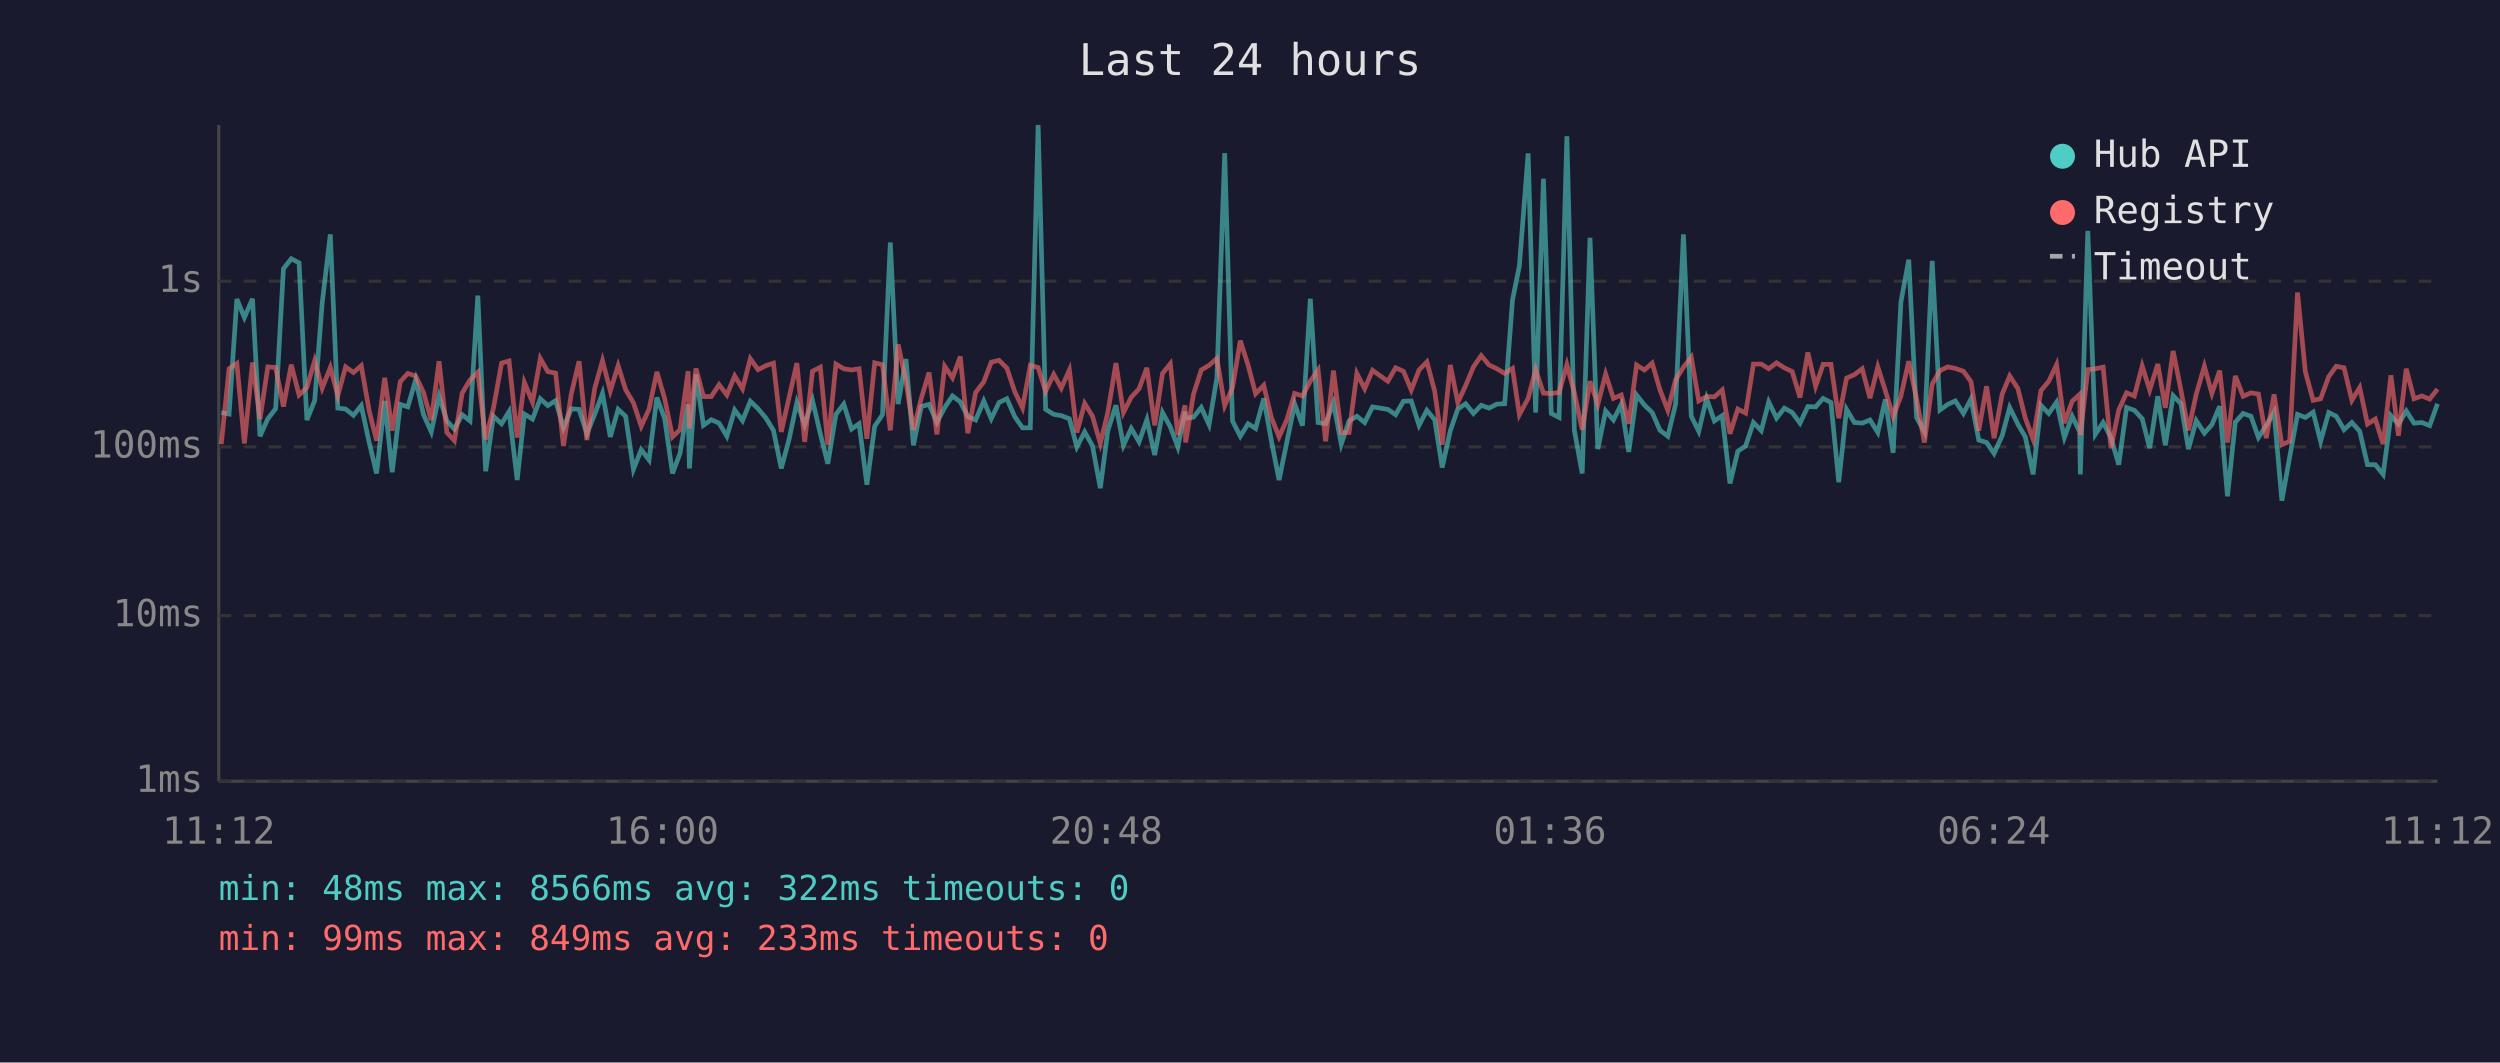
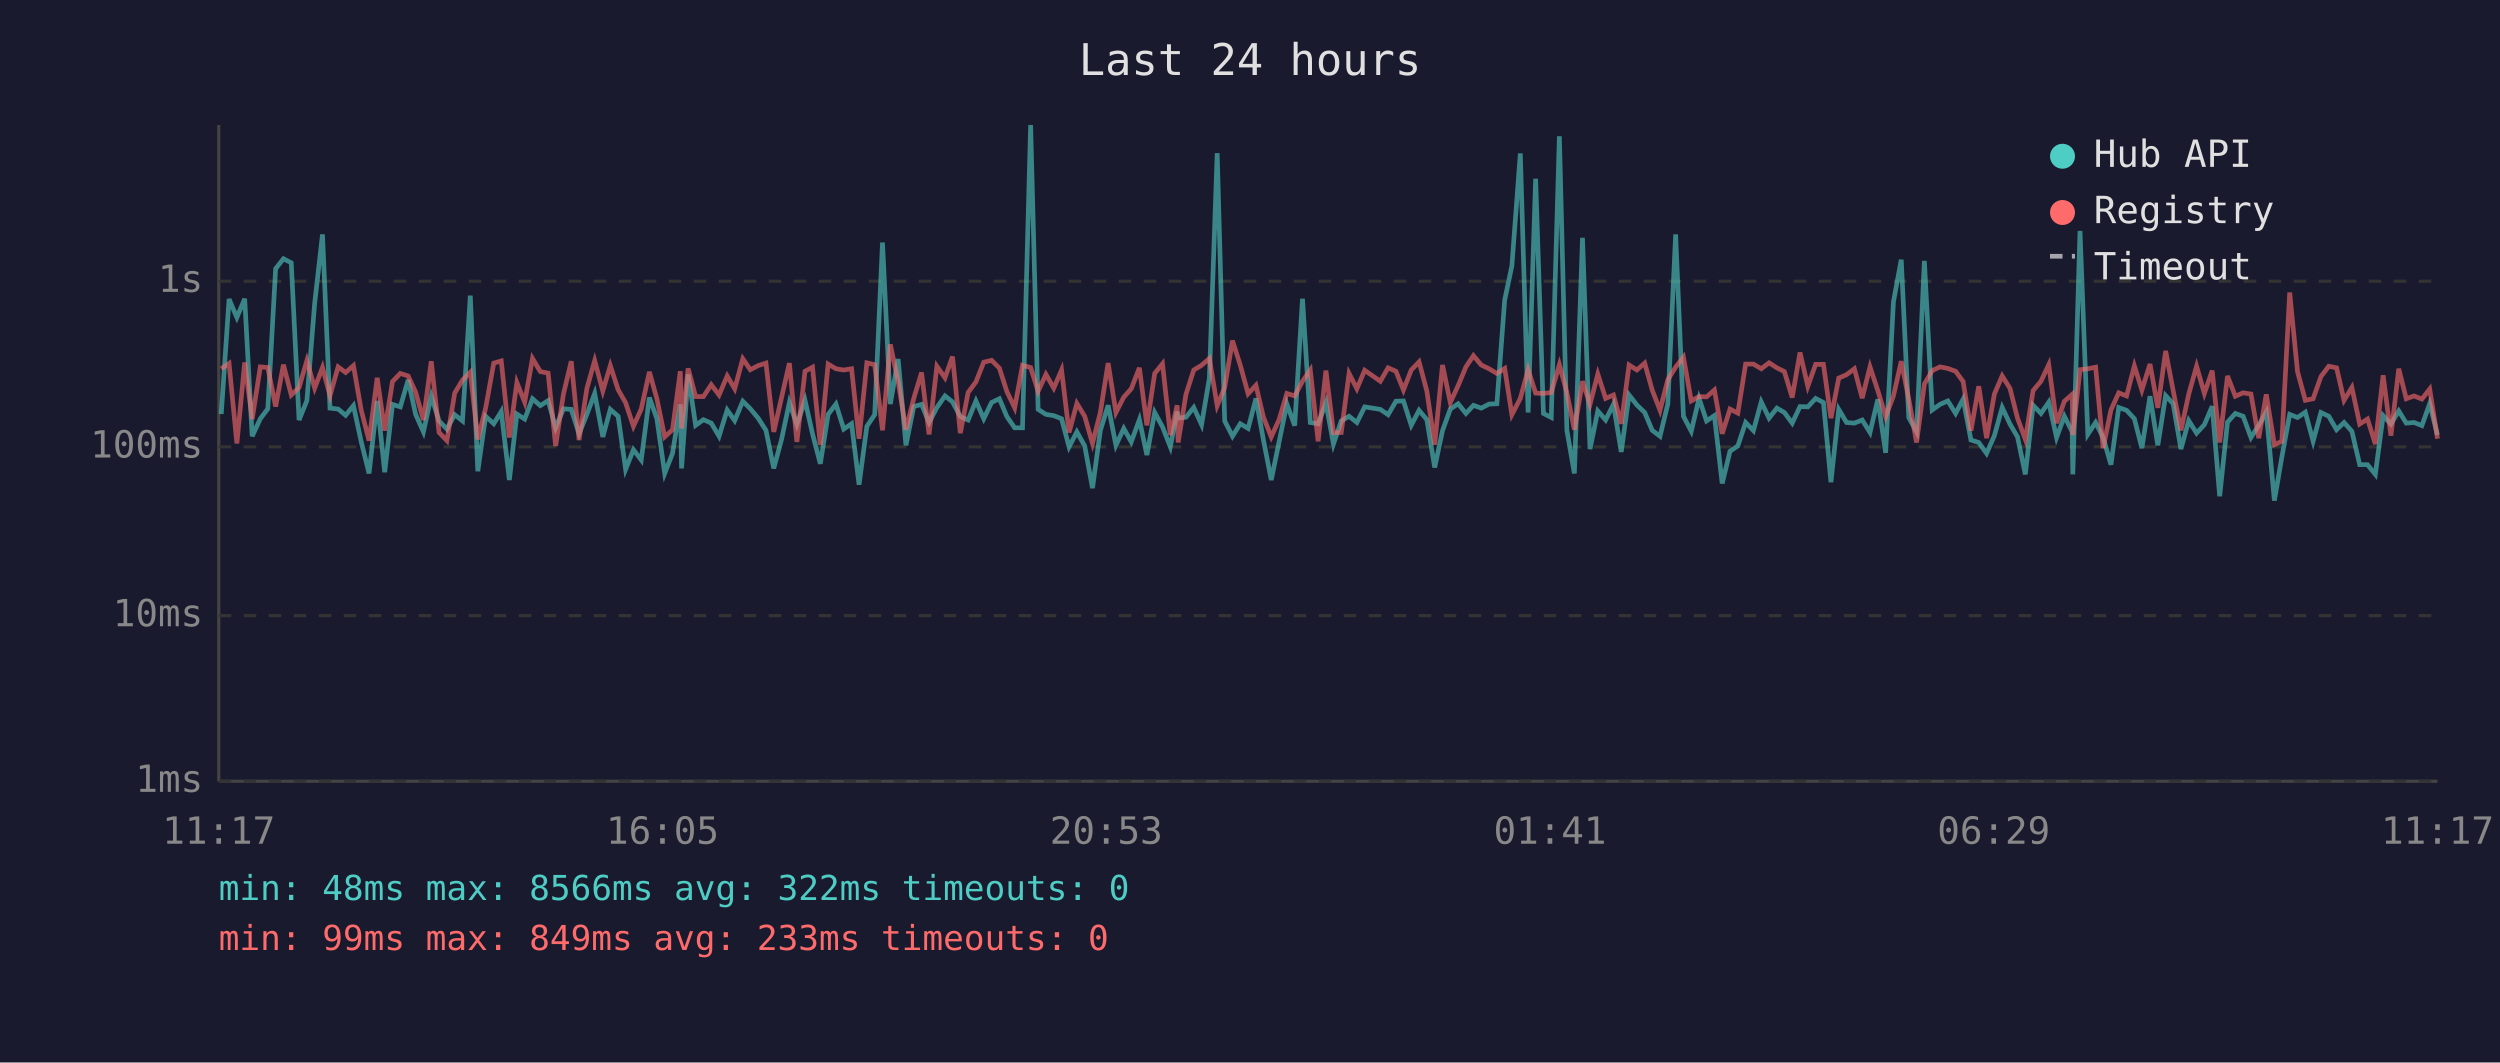
<svg xmlns="http://www.w3.org/2000/svg" viewBox="0 0 800 340" font-family="monospace" font-size="12">
  <rect width="800" height="340" fill="#1a1a2e" />
  <text x="400" y="24" fill="#e0e0e0" font-size="14" text-anchor="middle">Last 24 hours</text>
  <line x1="70" y1="40" x2="70" y2="250" stroke="#444" stroke-width="1" />
  <line x1="70" y1="250" x2="780" y2="250" stroke="#444" stroke-width="1" />
  <line x1="70" y1="250" x2="780" y2="250" stroke="#333" stroke-width="1" stroke-dasharray="4" />
  <text x="65" y="250" fill="#888" text-anchor="end" dominant-baseline="middle">1ms</text>
  <line x1="70" y1="197" x2="780" y2="197" stroke="#333" stroke-width="1" stroke-dasharray="4" />
  <text x="65" y="197" fill="#888" text-anchor="end" dominant-baseline="middle">10ms</text>
  <line x1="70" y1="143" x2="780" y2="143" stroke="#333" stroke-width="1" stroke-dasharray="4" />
  <text x="65" y="143" fill="#888" text-anchor="end" dominant-baseline="middle">100ms</text>
  <line x1="70" y1="90" x2="780" y2="90" stroke="#333" stroke-width="1" stroke-dasharray="4" />
  <text x="65" y="90" fill="#888" text-anchor="end" dominant-baseline="middle">1s</text>
-   <text x="70" y="270" fill="#888" text-anchor="middle">11:12</text>
-   <text x="212" y="270" fill="#888" text-anchor="middle">16:00</text>
-   <text x="354" y="270" fill="#888" text-anchor="middle">20:48</text>
-   <text x="496" y="270" fill="#888" text-anchor="middle">01:36</text>
-   <text x="638" y="270" fill="#888" text-anchor="middle">06:24</text>
-   <text x="780" y="270" fill="#888" text-anchor="middle">11:12</text>
-   <polyline points="70.8,132.0 73.3,132.5 75.8,95.7 78.2,101.6 80.8,95.6 83.2,139.6 85.7,134.0 88.2,130.8 90.7,86.0 93.2,82.8 95.7,84.1 98.2,134.4 100.7,128.2 103.1,97.0 105.7,75.0 108.1,130.6 110.6,130.9 113.1,132.9 115.6,129.8 118.1,141.4 120.5,151.5 123.1,128.3 125.5,151.1 128.1,129.4 130.5,130.2 133.0,121.6 135.5,132.6 138.0,138.2 140.5,126.8 143.0,134.7 145.4,137.3 147.9,132.7 150.4,134.7 152.9,94.6 155.4,150.8 157.9,133.2 160.5,135.6 162.9,131.7 165.5,153.6 167.8,132.5 170.4,134.1 172.9,127.6 175.3,129.8 177.8,128.2 180.3,136.9 182.8,130.8 185.3,131.0 187.8,138.8 190.3,132.6 192.8,125.9 195.3,139.8 197.8,131.0 200.2,133.2 202.7,150.2 205.2,143.9 207.7,147.2 210.2,127.2 212.7,134.0 215.2,151.5 217.6,145.1 220.2,129.4 220.6,149.9 222.7,119.8 225.1,136.1 227.6,134.3 230.1,135.4 232.6,139.6 235.1,131.2 237.6,134.6 240.1,128.4 242.6,130.8 245.1,133.8 247.5,137.7 250.0,149.9 252.5,140.6 255.0,128.8 257.5,135.9 260.0,128.1 262.5,138.8 264.9,148.4 267.5,132.6 270.0,129.3 272.5,137.3 274.9,135.6 277.4,155.1 279.9,136.4 282.4,132.7 284.9,77.6 287.4,129.3 289.9,114.9 292.3,142.5 294.8,130.1 297.3,129.4 299.8,135.2 302.3,130.4 304.8,126.7 307.3,128.6 309.7,133.3 312.2,134.4 314.8,128.3 317.2,134.0 319.7,128.8 322.2,127.6 324.7,133.3 327.2,136.9 329.7,136.9 332.2,40.0 334.6,131.0 337.2,132.6 339.6,133.0 342.2,134.0 344.6,143.0 347.1,138.2 349.6,142.7 352.1,156.2 354.5,137.8 357.1,129.7 359.5,142.5 362.0,137.1 364.5,141.4 367.0,134.3 369.5,145.6 372.0,132.0 374.5,136.6 376.9,143.0 379.2,131.7 379.4,133.8 381.9,133.5 384.4,130.4 386.9,135.9 389.4,121.0 391.9,49.0 394.4,134.7 396.9,139.6 399.4,135.6 401.8,137.1 404.4,127.5 406.8,140.8 409.3,153.6 411.8,141.4 414.3,129.3 416.8,136.2 419.3,95.6 421.8,135.2 424.2,135.6 426.7,128.9 429.2,142.1 431.7,134.7 434.2,133.2 436.7,135.2 439.2,130.2 444.1,131.0 446.6,132.7 449.1,128.4 451.6,128.3 454.1,136.1 456.6,131.3 459.1,134.3 461.5,149.6 464.1,137.8 466.5,130.9 469.0,129.2 471.5,132.3 474.0,129.7 476.5,130.6 479.0,129.3 481.5,129.2 484.0,96.0 486.2,85.1 489.0,49.1 491.4,132.0 493.9,57.2 496.4,132.3 498.9,133.6 501.4,43.6 503.8,137.7 506.3,151.5 508.8,76.1 511.3,143.7 513.8,131.5 516.3,134.4 518.8,129.4 521.2,144.6 523.7,126.4 526.2,129.6 528.7,132.0 531.2,137.7 533.7,139.6 536.2,129.3 538.7,75.0 541.2,133.2 543.6,138.0 546.1,127.5 548.6,134.7 551.1,133.0 553.6,154.7 556.1,144.4 558.6,142.7 561.1,135.2 563.6,137.8 566.0,128.6 568.5,133.8 571.0,130.6 573.5,132.0 576.0,135.4 578.5,130.1 581.0,130.2 583.4,127.5 585.9,128.8 588.4,154.3 590.9,131.0 593.4,135.2 595.9,135.4 598.4,134.4 600.9,138.4 603.3,127.8 605.8,144.9 608.3,96.6 610.8,83.1 613.3,133.6 615.8,138.2 618.3,83.5 620.8,131.2 623.3,129.4 625.7,128.3 628.3,132.3 630.7,127.7 633.2,140.8 635.7,141.6 638.1,145.1 640.7,139.4 643.1,130.4 645.7,135.7 648.1,139.8 650.6,151.8 653.1,129.7 655.6,132.3 658.1,128.7 660.6,140.0 663.1,133.2 665.5,138.2 665.7,151.8 668.1,73.9 670.5,139.0 673.0,135.2 675.5,140.0 678.0,148.7 680.5,130.4 683.0,131.3 685.5,134.0 687.9,143.4 690.5,126.8 692.9,142.5 695.4,126.6 697.9,129.2 700.3,143.7 702.8,134.6 705.4,138.6 707.8,135.9 710.3,130.0 712.8,158.8 715.3,135.1 717.8,132.3 720.3,133.2 722.7,140.0 725.2,136.1 727.7,131.9 730.2,160.2 732.7,146.2 735.2,132.6 737.7,133.6 740.2,131.9 742.6,141.2 745.2,132.0 747.6,133.2 750.1,137.5 752.6,135.2 755.1,138.0 757.6,148.7 760.1,148.7 762.6,151.8 765.1,133.0 767.5,135.7 770.0,131.5 772.5,135.4 775.0,135.2 777.5,136.2 780.0,129.2" fill="none" stroke="#4ecdc4" stroke-width="1.5" opacity="0.6" />
-   <polyline points="70.8,142.1 73.3,118.0 75.8,116.3 78.2,141.9 80.8,116.0 83.2,134.1 85.7,117.4 88.2,117.6 90.7,130.1 93.2,116.7 95.7,126.4 98.2,124.0 100.7,115.4 103.1,124.2 105.7,117.6 108.1,126.6 110.6,117.4 113.1,119.2 115.6,117.0 118.1,131.3 120.5,141.0 123.1,120.9 125.5,137.8 128.1,122.1 130.5,119.5 133.0,120.3 135.5,125.5 138.0,134.4 140.5,115.6 143.0,138.4 145.4,141.0 147.9,125.8 150.4,121.6 152.9,119.1 155.4,140.6 157.9,130.6 160.5,116.2 162.9,115.5 165.5,140.0 167.8,122.4 170.4,128.7 172.9,114.7 175.3,118.9 177.8,119.4 180.3,142.7 182.8,126.1 185.3,115.6 187.8,140.8 190.3,124.3 192.8,115.4 195.3,125.1 197.8,117.0 200.2,124.7 202.7,128.9 205.2,136.4 207.7,130.9 210.2,119.0 212.7,127.6 215.2,139.8 217.6,137.5 220.2,118.8 220.6,137.1 222.7,117.9 225.1,126.9 227.6,126.9 230.1,123.1 232.6,126.4 235.1,120.3 237.6,124.4 240.1,114.8 242.6,118.3 245.1,117.0 247.5,116.2 250.0,138.2 252.5,127.2 255.0,116.2 257.5,141.4 260.0,118.8 262.5,117.5 264.9,142.3 267.5,116.5 270.0,118.0 272.5,118.4 274.9,118.0 277.4,140.4 279.9,116.1 282.4,116.7 284.9,137.7 287.4,110.2 289.9,122.0 292.3,137.5 294.8,127.5 297.3,119.2 299.8,139.0 302.3,117.2 304.8,120.9 307.3,114.1 309.7,138.6 312.2,125.6 314.8,122.2 317.2,115.9 319.7,115.3 322.2,117.8 324.7,125.3 327.2,130.5 329.7,116.9 332.2,117.6 334.6,125.2 337.2,119.8 339.6,124.2 342.2,118.4 344.6,138.4 347.1,129.1 349.6,133.2 352.1,141.9 354.5,132.0 357.1,116.2 359.5,132.0 362.0,127.1 364.5,124.4 367.0,117.7 369.5,136.1 372.0,119.5 374.5,116.4 376.9,139.2 379.2,129.7 379.4,141.6 381.9,126.2 384.4,118.4 386.9,116.9 389.4,114.7 391.9,129.8 394.4,124.0 396.9,109.0 399.4,116.9 401.8,126.0 404.4,123.3 406.8,133.5 409.3,139.8 411.8,134.3 414.3,125.9 416.8,126.7 419.3,122.0 421.8,118.4 424.2,141.2 426.7,118.6 429.2,138.4 431.7,138.4 434.2,119.5 436.7,124.4 439.2,118.5 444.1,122.0 446.6,117.7 449.1,118.8 451.6,124.8 454.1,118.4 456.6,115.8 459.1,125.2 461.5,142.3 464.1,116.8 466.5,128.8 469.0,123.4 471.5,117.4 474.0,113.8 476.5,116.8 479.0,118.0 481.5,119.5 484.0,117.9 486.2,132.7 489.0,127.5 491.4,118.3 493.9,125.8 496.4,125.9 498.9,125.6 501.4,116.7 503.8,125.7 506.3,137.5 508.8,122.0 511.3,129.4 513.8,119.7 516.3,127.5 518.8,126.4 521.2,135.6 523.7,116.8 526.2,118.4 528.7,116.2 531.2,124.8 533.7,131.3 536.2,121.5 538.7,117.5 541.2,114.3 543.6,128.3 546.1,126.9 548.6,127.0 551.1,124.8 553.6,138.8 556.1,130.9 558.6,132.2 561.1,116.5 563.6,116.5 566.0,118.0 568.5,116.1 571.0,117.7 573.5,118.9 576.0,127.2 578.5,112.8 581.0,123.6 583.4,116.6 585.9,116.6 588.4,133.8 590.9,121.0 593.4,119.9 595.9,118.0 598.4,127.4 600.9,117.4 603.3,125.0 605.8,133.3 608.3,126.7 610.8,115.6 613.3,127.7 615.8,141.6 618.3,122.9 620.8,118.6 623.3,117.4 625.7,117.9 628.3,118.8 630.7,122.1 633.2,137.8 635.7,123.6 638.1,140.2 640.7,126.1 643.1,120.3 645.7,124.3 648.1,133.8 650.6,140.6 653.1,125.0 655.6,122.0 658.1,116.7 660.6,135.4 663.1,128.4 665.5,126.2 665.7,139.2 668.1,118.3 670.5,118.0 673.0,117.5 675.5,143.4 678.0,131.2 680.5,125.7 683.0,126.7 685.5,117.1 687.9,124.8 690.5,116.5 692.9,130.5 695.4,112.3 697.9,124.9 700.3,137.7 702.8,126.1 705.4,117.2 707.8,125.9 710.3,118.6 712.8,141.6 715.3,120.3 717.8,126.8 720.3,125.7 722.7,126.1 725.2,140.2 727.7,126.2 730.2,142.3 732.7,141.2 735.2,93.6 737.7,118.9 740.2,128.1 742.6,127.6 745.2,120.5 747.6,117.2 750.1,117.7 752.6,128.1 755.1,124.0 757.6,135.7 760.1,134.1 762.6,142.1 765.1,120.1 767.5,139.4 770.0,118.0 772.5,127.6 775.0,126.7 777.5,127.7 780.0,124.5" fill="none" stroke="#ff6b6b" stroke-width="1.5" opacity="0.6" />
+   <text x="70" y="270" fill="#888" text-anchor="middle">11:17</text>
+   <text x="212" y="270" fill="#888" text-anchor="middle">16:05</text>
+   <text x="354" y="270" fill="#888" text-anchor="middle">20:53</text>
+   <text x="496" y="270" fill="#888" text-anchor="middle">01:41</text>
+   <text x="638" y="270" fill="#888" text-anchor="middle">06:29</text>
+   <text x="780" y="270" fill="#888" text-anchor="middle">11:17</text>
+   <polyline points="70.8,132.5 73.3,95.7 75.8,101.6 78.3,95.6 80.7,139.6 83.3,134.0 85.7,130.8 88.2,86.0 90.7,82.8 93.2,84.1 95.7,134.4 98.2,128.2 100.7,97.0 103.2,75.0 105.6,130.6 108.2,130.9 110.6,132.9 113.1,129.8 115.6,141.4 118.1,151.5 120.7,128.3 123.1,151.1 125.6,129.4 128.1,130.2 130.6,121.6 133.0,132.6 135.5,138.2 138.0,126.8 140.5,134.7 143.0,137.3 145.5,132.7 148.0,134.7 150.5,94.6 152.9,150.8 155.4,133.2 158.0,135.6 160.4,131.7 163.0,153.6 165.4,132.5 167.9,134.1 170.4,127.6 172.9,129.8 175.4,128.2 177.8,136.9 180.3,130.8 182.8,131.0 185.3,138.8 187.8,132.6 190.3,125.9 192.9,139.8 195.3,131.0 197.8,133.2 200.2,150.2 202.7,143.9 205.2,147.2 207.8,127.2 210.2,134.0 212.7,151.5 215.2,145.1 217.7,129.4 218.1,149.9 220.2,119.8 222.6,136.1 225.1,134.3 227.6,135.4 230.1,139.6 232.7,131.2 235.1,134.6 237.7,128.4 240.1,130.8 242.6,133.8 245.1,137.7 247.6,149.9 250.1,140.6 252.6,128.8 255.0,135.9 257.6,128.1 260.0,138.8 262.5,148.4 265.0,132.6 267.5,129.3 270.0,137.3 272.5,135.6 274.9,155.1 277.4,136.4 279.9,132.7 282.4,77.6 284.9,129.3 287.4,114.9 289.9,142.5 292.4,130.1 294.9,129.4 297.3,135.2 299.8,130.4 302.4,126.7 304.8,128.6 307.3,133.3 309.8,134.4 312.3,128.3 314.8,134.0 317.3,128.8 319.8,127.6 322.2,133.3 324.7,136.9 327.2,136.9 329.8,40.0 332.2,131.0 334.7,132.6 337.2,133.0 339.7,134.0 342.1,143.0 344.6,138.2 347.1,142.7 349.6,156.2 352.1,137.8 354.6,129.7 357.1,142.5 359.6,137.1 362.0,141.4 364.6,134.3 367.0,145.6 369.5,132.0 372.0,136.6 374.5,143.0 376.7,131.7 377.0,133.8 379.5,133.5 382.0,130.4 384.5,135.9 387.0,121.0 389.5,49.0 391.9,134.7 394.4,139.6 396.9,135.6 399.4,137.1 401.9,127.5 404.3,140.8 406.8,153.6 409.3,141.4 411.8,129.3 414.3,136.2 416.8,95.6 419.3,135.2 421.8,135.6 424.3,128.9 426.7,142.1 429.2,134.7 431.7,133.2 434.2,135.2 436.7,130.2 441.7,131.0 444.2,132.7 446.7,128.4 449.1,128.3 451.6,136.1 454.1,131.3 456.6,134.3 459.1,149.6 461.6,137.8 464.1,130.9 466.6,129.2 469.1,132.3 471.5,129.7 474.0,130.6 476.5,129.3 479.0,129.2 481.5,96.0 483.8,85.1 486.5,49.1 489.0,132.0 491.4,57.2 493.9,132.3 496.4,133.6 499.0,43.6 501.4,137.7 503.8,151.5 506.4,76.1 508.8,143.7 511.3,131.5 513.8,134.4 516.3,129.4 518.8,144.6 521.3,126.4 523.8,129.6 526.3,132.0 528.7,137.7 531.2,139.6 533.7,129.3 536.2,75.0 538.7,133.2 541.2,138.0 543.7,127.5 546.1,134.7 548.6,133.0 551.1,154.7 553.6,144.4 556.1,142.7 558.6,135.2 561.1,137.8 563.6,128.6 566.1,133.8 568.6,130.6 571.0,132.0 573.5,135.4 576.0,130.1 578.5,130.2 581.0,127.5 583.5,128.8 585.9,154.3 588.4,131.0 590.9,135.2 593.4,135.4 595.9,134.4 598.4,138.4 600.9,127.8 603.4,144.9 605.9,96.6 608.4,83.1 610.8,133.6 613.3,138.2 615.8,83.5 618.3,131.2 620.8,129.4 623.3,128.3 625.8,132.3 628.2,127.7 630.7,140.8 633.2,141.6 635.7,145.1 638.2,139.4 640.7,130.4 643.2,135.7 645.6,139.8 648.1,151.8 650.6,129.7 653.1,132.3 655.6,128.7 658.1,140.0 660.6,133.2 663.1,138.2 663.3,151.8 665.6,73.9 668.1,139.0 670.6,135.2 673.0,140.0 675.5,148.7 678.0,130.4 680.5,131.3 683.0,134.0 685.4,143.4 688.0,126.8 690.5,142.5 693.0,126.6 695.4,129.2 697.9,143.7 700.4,134.6 702.9,138.6 705.4,135.9 707.9,130.0 710.3,158.8 712.8,135.1 715.3,132.3 717.8,133.2 720.3,140.0 722.8,136.1 725.2,131.9 727.8,160.2 730.2,146.2 732.7,132.6 735.2,133.6 737.7,131.9 740.2,141.2 742.7,132.0 745.2,133.2 747.7,137.5 750.1,135.2 752.6,138.0 755.1,148.7 757.6,148.7 760.1,151.8 762.6,133.0 765.1,135.7 767.6,131.5 770.0,135.4 772.5,135.2 775.0,136.2 777.5,129.2 780.0,139.2" fill="none" stroke="#4ecdc4" stroke-width="1.5" opacity="0.6" />
+   <polyline points="70.8,118.0 73.3,116.3 75.8,141.9 78.3,116.0 80.7,134.1 83.3,117.4 85.7,117.6 88.2,130.1 90.7,116.7 93.2,126.4 95.7,124.0 98.2,115.4 100.7,124.2 103.2,117.6 105.6,126.6 108.2,117.4 110.6,119.2 113.1,117.0 115.6,131.3 118.1,141.0 120.7,120.9 123.1,137.8 125.6,122.1 128.1,119.5 130.6,120.3 133.0,125.5 135.5,134.4 138.0,115.6 140.5,138.4 143.0,141.0 145.5,125.8 148.0,121.6 150.5,119.1 152.9,140.6 155.4,130.6 158.0,116.2 160.4,115.5 163.0,140.0 165.4,122.4 167.9,128.7 170.4,114.7 172.9,118.9 175.4,119.4 177.8,142.7 180.3,126.1 182.8,115.6 185.3,140.8 187.8,124.3 190.3,115.4 192.9,125.1 195.3,117.0 197.8,124.7 200.2,128.9 202.7,136.4 205.2,130.9 207.8,119.0 210.2,127.6 212.7,139.8 215.2,137.5 217.7,118.8 218.1,137.1 220.2,117.9 222.6,126.9 225.1,126.9 227.6,123.1 230.1,126.4 232.7,120.3 235.1,124.4 237.7,114.8 240.1,118.3 242.6,117.0 245.1,116.2 247.6,138.2 250.1,127.2 252.6,116.2 255.0,141.4 257.6,118.8 260.0,117.5 262.5,142.3 265.0,116.5 267.5,118.0 270.0,118.4 272.5,118.0 274.9,140.4 277.4,116.1 279.9,116.7 282.4,137.7 284.9,110.2 287.4,122.0 289.9,137.5 292.4,127.5 294.9,119.2 297.3,139.0 299.8,117.2 302.4,120.9 304.8,114.1 307.3,138.6 309.8,125.6 312.3,122.2 314.8,115.9 317.3,115.3 319.8,117.8 322.2,125.3 324.7,130.5 327.2,116.9 329.8,117.6 332.2,125.2 334.7,119.8 337.2,124.2 339.7,118.4 342.1,138.4 344.6,129.1 347.1,133.2 349.6,141.9 352.1,132.0 354.6,116.2 357.1,132.0 359.6,127.1 362.0,124.4 364.6,117.7 367.0,136.1 369.5,119.5 372.0,116.4 374.5,139.2 376.7,129.7 377.0,141.6 379.5,126.2 382.0,118.4 384.5,116.9 387.0,114.7 389.5,129.8 391.9,124.0 394.4,109.0 396.9,116.9 399.4,126.0 401.9,123.3 404.3,133.5 406.8,139.8 409.3,134.3 411.8,125.9 414.3,126.7 416.8,122.0 419.3,118.4 421.8,141.2 424.3,118.6 426.7,138.4 429.2,138.4 431.7,119.5 434.2,124.4 436.7,118.5 441.7,122.0 444.2,117.7 446.7,118.8 449.1,124.8 451.6,118.4 454.1,115.8 456.6,125.2 459.1,142.3 461.6,116.8 464.1,128.8 466.6,123.4 469.1,117.4 471.5,113.8 474.0,116.8 476.5,118.0 479.0,119.5 481.5,117.9 483.8,132.7 486.5,127.5 489.0,118.3 491.4,125.8 493.9,125.9 496.4,125.6 499.0,116.7 501.4,125.7 503.8,137.5 506.4,122.0 508.8,129.4 511.3,119.7 513.8,127.5 516.3,126.4 518.8,135.6 521.3,116.8 523.8,118.4 526.3,116.2 528.7,124.8 531.2,131.3 533.7,121.5 536.2,117.5 538.7,114.3 541.2,128.3 543.7,126.9 546.1,127.0 548.6,124.8 551.1,138.8 553.6,130.9 556.1,132.2 558.6,116.5 561.1,116.5 563.6,118.0 566.1,116.1 568.6,117.7 571.0,118.9 573.5,127.2 576.0,112.8 578.5,123.6 581.0,116.6 583.5,116.6 585.9,133.8 588.4,121.0 590.9,119.9 593.4,118.0 595.9,127.4 598.4,117.4 600.9,125.0 603.4,133.3 605.9,126.7 608.4,115.6 610.8,127.7 613.3,141.6 615.8,122.9 618.3,118.6 620.8,117.4 623.3,117.9 625.8,118.8 628.2,122.1 630.7,137.8 633.2,123.6 635.7,140.2 638.2,126.1 640.7,120.3 643.2,124.3 645.6,133.8 648.1,140.6 650.6,125.0 653.1,122.0 655.6,116.7 658.1,135.4 660.6,128.4 663.1,126.2 663.3,139.2 665.6,118.3 668.1,118.0 670.6,117.5 673.0,143.4 675.5,131.2 678.0,125.7 680.5,126.7 683.0,117.1 685.4,124.8 688.0,116.5 690.5,130.5 693.0,112.3 695.4,124.9 697.9,137.7 700.4,126.1 702.9,117.2 705.4,125.9 707.9,118.6 710.3,141.6 712.8,120.3 715.3,126.8 717.8,125.7 720.3,126.1 722.8,140.2 725.2,126.2 727.8,142.3 730.2,141.2 732.7,93.6 735.2,118.9 737.7,128.1 740.2,127.6 742.7,120.5 745.2,117.2 747.7,117.7 750.1,128.1 752.6,124.0 755.1,135.7 757.6,134.1 760.1,142.1 762.6,120.1 765.1,139.4 767.6,118.0 770.0,127.6 772.5,126.7 775.0,127.7 777.5,124.5 780.0,140.4" fill="none" stroke="#ff6b6b" stroke-width="1.5" opacity="0.6" />
  <circle cx="660" cy="50" r="4" fill="#4ecdc4" />
  <text x="670" y="50" fill="#e0e0e0" dominant-baseline="middle">Hub API</text>
  <circle cx="660" cy="68" r="4" fill="#ff6b6b" />
  <text x="670" y="68" fill="#e0e0e0" dominant-baseline="middle">Registry</text>
  <line x1="656" y1="82" x2="664" y2="82" stroke="#e0e0e0" stroke-width="1.5" stroke-dasharray="4,3" opacity="0.7" />
  <text x="670" y="86" fill="#e0e0e0" dominant-baseline="middle">Timeout</text>
  <text x="70" y="288" fill="#4ecdc4" font-size="11">min: 48ms  max: 8566ms  avg: 322ms  timeouts: 0</text>
  <text x="70" y="304" fill="#ff6b6b" font-size="11">min: 99ms  max: 849ms  avg: 233ms  timeouts: 0</text>
</svg>
